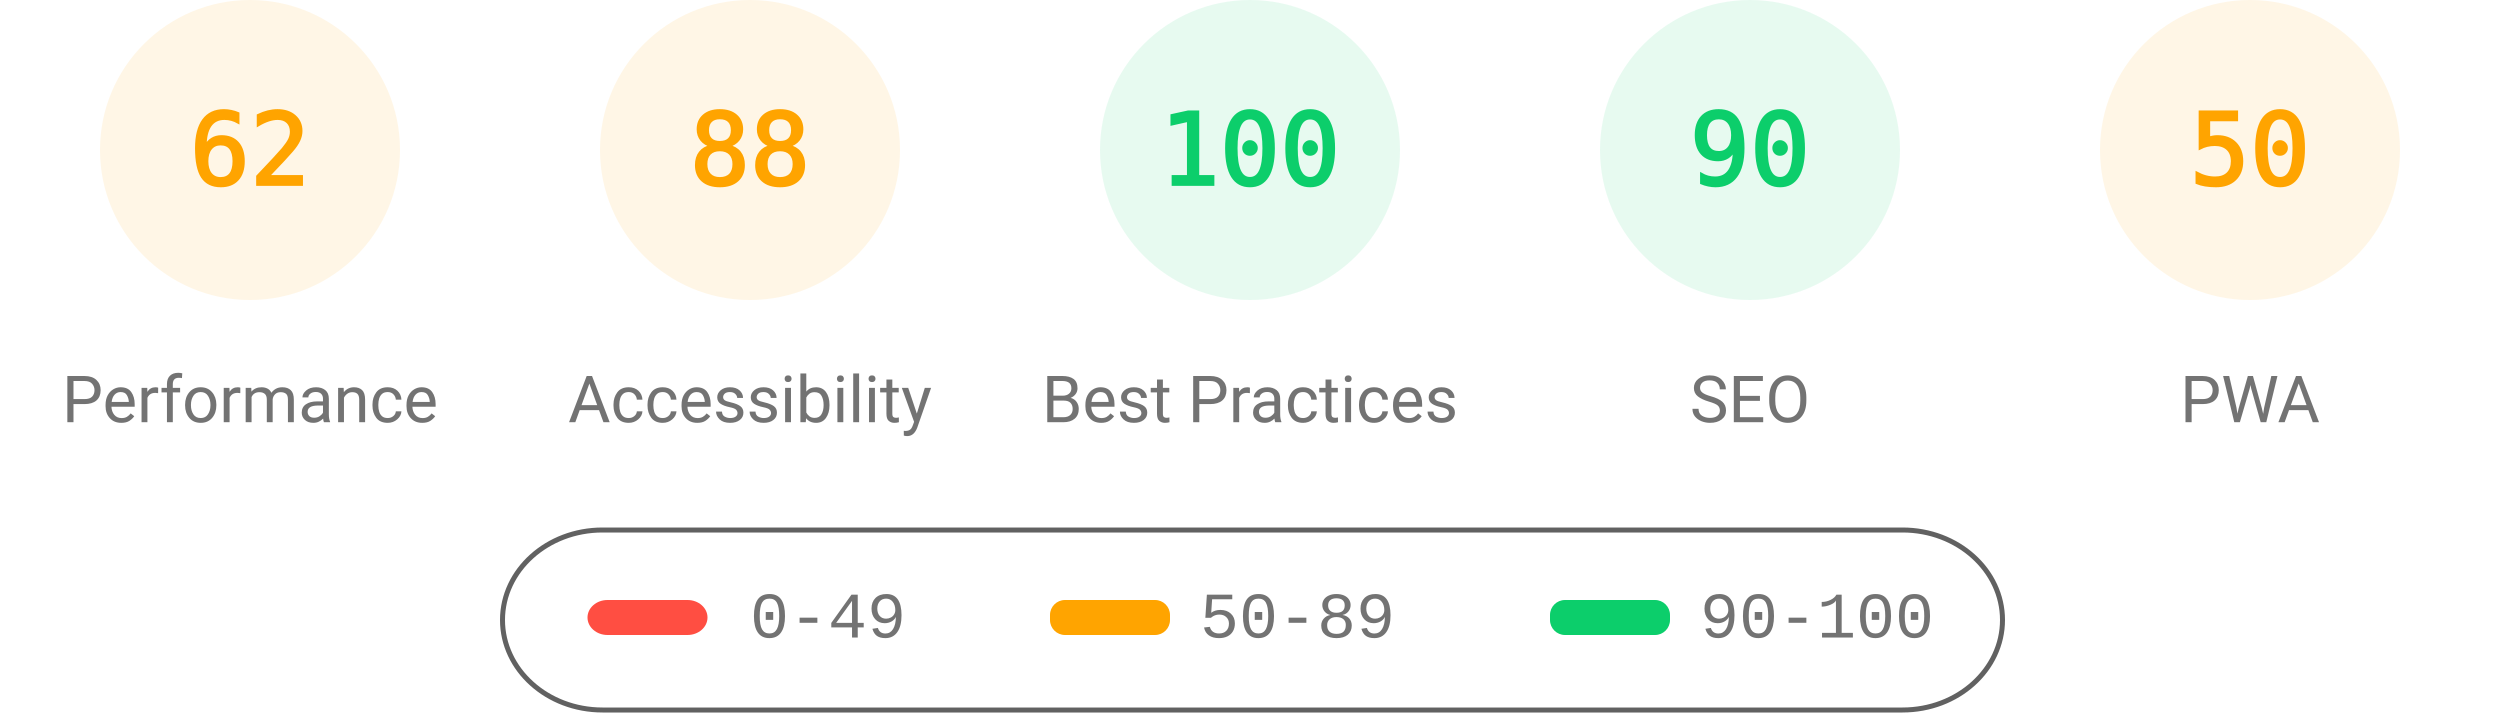
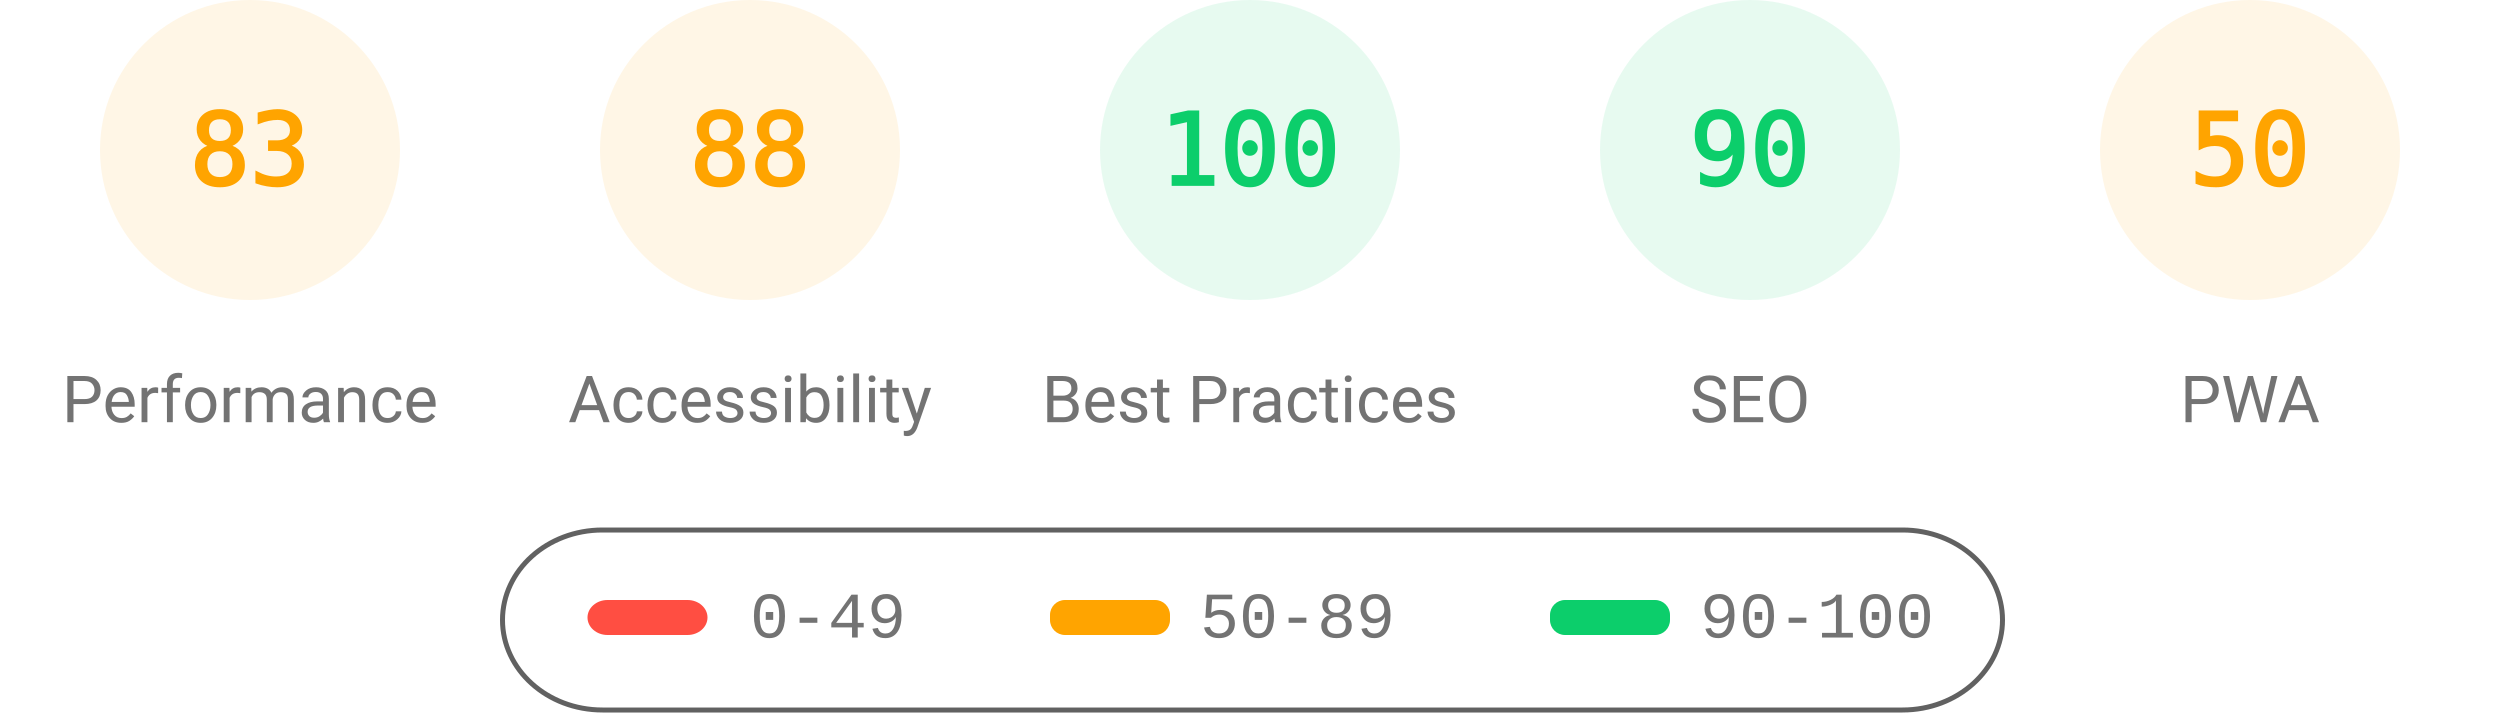
<svg xmlns="http://www.w3.org/2000/svg" class="theme" fill="none" width="1000" height="285">
  <style>
			.gauge-base {
				opacity: 0.1
			}
			.gauge-arc {
				fill: none;
				animation-delay: 250ms;
				stroke-linecap: round;
				transform: rotate(-90deg);
				transform-origin: 100px 60px;
				animation: load-gauge 1s ease forwards
			}
			.guage-text {
				font-size: 40px;
				font-family: monospace;
				text-align: center
			}
			.guage-red {
				color: #ff4e42;
				fill: #ff4e42;
				stroke: #ff4e42
			}
			.guage-orange {
				color: #ffa400;
				fill: #ffa400;
				stroke: #ffa400
			}
			.guage-green {
				color: #0cce6b;
				fill: #0cce6b;
				stroke: #0cce6b
			}
			.theme .guage-undefined {
				color: #5c5c5c;
				fill: #5c5c5c;
				stroke: #5c5c5c
			}
			.guage-title {
				stroke: none;
				font-size: 26px;
				line-height: 26px;
				font-family: Roboto, Halvetica, Arial, sans-serif
			}
			.metric.guage-title {
				font-family: 'Courier New', Courier, monospace
			}
			.theme .guage-title {
				color: #737373;
				fill: #737373
			}
			@keyframes load-gauge {
				from {
					stroke-dasharray: 0 352.858
				}
			}
			.theme
				stroke: #616161
			}
		</style>
  <svg class="guage-div guage-perf guage-orange" viewBox="0 0 200 200" width="200" height="200" x="0" y="0">
    <circle class="gauge-base" r="56" cx="100" cy="60" stroke-width="8" />
-     <circle class="gauge-arc guage-arc-1" r="56" cx="100" cy="60" stroke-width="8" style="stroke-dasharray: 218.152, 351.858;" />
-     <text class="guage-text" x="100px" y="60px" alignment-baseline="central" dominant-baseline="central" text-anchor="middle">62</text>
+     <circle class="gauge-arc guage-arc-1" r="56" cx="100" cy="60" stroke-width="8" style="stroke-dasharray: 292.042, 351.858;" />
+     <text class="guage-text" x="100px" y="60px" alignment-baseline="central" dominant-baseline="central" text-anchor="middle">83</text>
    <text class="guage-title" x="100px" y="160px" alignment-baseline="central" dominant-baseline="central" text-anchor="middle">Performance</text>
  </svg>
  <svg class="guage-div guage-acc guage-orange" viewBox="0 0 200 200" width="200" height="200" x="200" y="0">
    <circle class="gauge-base" r="56" cx="100" cy="60" stroke-width="8" />
    <circle class="gauge-arc guage-arc-2" r="56" cx="100" cy="60" stroke-width="8" style="stroke-dasharray: 309.635, 351.858;" />
    <text class="guage-text" x="100px" y="60px" alignment-baseline="central" dominant-baseline="central" text-anchor="middle">88</text>
    <text class="guage-title" x="100px" y="160px" alignment-baseline="central" dominant-baseline="central" text-anchor="middle">Accessibility</text>
  </svg>
  <svg class="guage-div guage-best guage-green" viewBox="0 0 200 200" width="200" height="200" x="400" y="0">
    <circle class="gauge-base" r="56" cx="100" cy="60" stroke-width="8" />
    <circle class="gauge-arc guage-arc-3" r="56" cx="100" cy="60" stroke-width="8" style="stroke-dasharray: 351.858, 351.858;" />
    <text class="guage-text" x="100px" y="60px" alignment-baseline="central" dominant-baseline="central" text-anchor="middle">100</text>
    <text class="guage-title" x="100px" y="160px" alignment-baseline="central" dominant-baseline="central" text-anchor="middle">Best Practices</text>
  </svg>
  <svg class="guage-div guage-seo guage-green" viewBox="0 0 200 200" width="200" height="200" x="600" y="0">
    <circle class="gauge-base" r="56" cx="100" cy="60" stroke-width="8" />
    <circle class="gauge-arc guage-arc-4" r="56" cx="100" cy="60" stroke-width="8" style="stroke-dasharray: 316.672, 351.858;" />
    <text class="guage-text" x="100px" y="60px" alignment-baseline="central" dominant-baseline="central" text-anchor="middle">90</text>
    <text class="guage-title" x="100px" y="160px" alignment-baseline="central" dominant-baseline="central" text-anchor="middle">SEO</text>
  </svg>
  <svg class="guage-div guage-pwa guage-orange" viewBox="0 0 200 200" width="200" height="200" x="800" y="0">
    <circle class="gauge-base" r="56" cx="100" cy="60" stroke-width="8" />
    <circle class="gauge-arc guage-arc-4" r="56" cx="100" cy="60" stroke-width="8" style="stroke-dasharray: 175.929, 351.858;" />
    <text class="guage-text" x="100px" y="60px" alignment-baseline="central" dominant-baseline="central" text-anchor="middle">50</text>
    <text class="guage-title" x="100px" y="160px" alignment-baseline="central" dominant-baseline="central" text-anchor="middle">PWA</text>
  </svg>
  <svg width="604" height="76" x="200" y="210">
    <g>
      <rect fill="none" id="canvas_background" height="80" width="604" y="-1" x="-1" />
      <g display="none" overflow="visible" y="0" x="0" height="100%" width="100%" id="canvasGrid">
        <rect fill="url(#gridpattern)" stroke-width="0" y="0" x="0" height="100%" width="100%" />
      </g>
    </g>
    <g>
      <rect fill-opacity="0" stroke="#616161" stroke-width="2" rx="40" id="svg_2" height="72" width="600" y="2" x="1" fill="#000000" />
      <rect stroke="#000" rx="8" id="svg_3" height="14" width="48" y="30" x="35" stroke-opacity="null" stroke-width="0" fill="#ff4e42" />
      <rect stroke="#000" rx="6" id="svg_4" height="14" width="48" y="30" x="220" stroke-opacity="null" stroke-width="0" fill="#ffa400" />
      <rect stroke="#000" rx="6" id="svg_5" height="14" width="48" y="30" x="420" stroke-opacity="null" stroke-width="0" fill="#0cce6b" />
      <text xml:space="preserve" text-anchor="start" font-family="'Courier New', Courier, monospace" font-size="26" id="svg_6" y="45" x="100" stroke-opacity="null" stroke-width="0" stroke="#000" fill="#737373">0-49</text>
      <text xml:space="preserve" text-anchor="start" font-family="'Courier New', Courier, monospace" font-size="26" id="svg_7" y="45" x="280" stroke-opacity="null" stroke-width="0" stroke="#000" fill="#737373">50-89</text>
      <text xml:space="preserve" text-anchor="start" font-family="'Courier New', Courier, monospace" font-size="26" id="svg_8" y="45" x="480" stroke-opacity="null" stroke-width="0" stroke="#000" fill="#737373">90-100</text>
    </g>
  </svg>
</svg>
